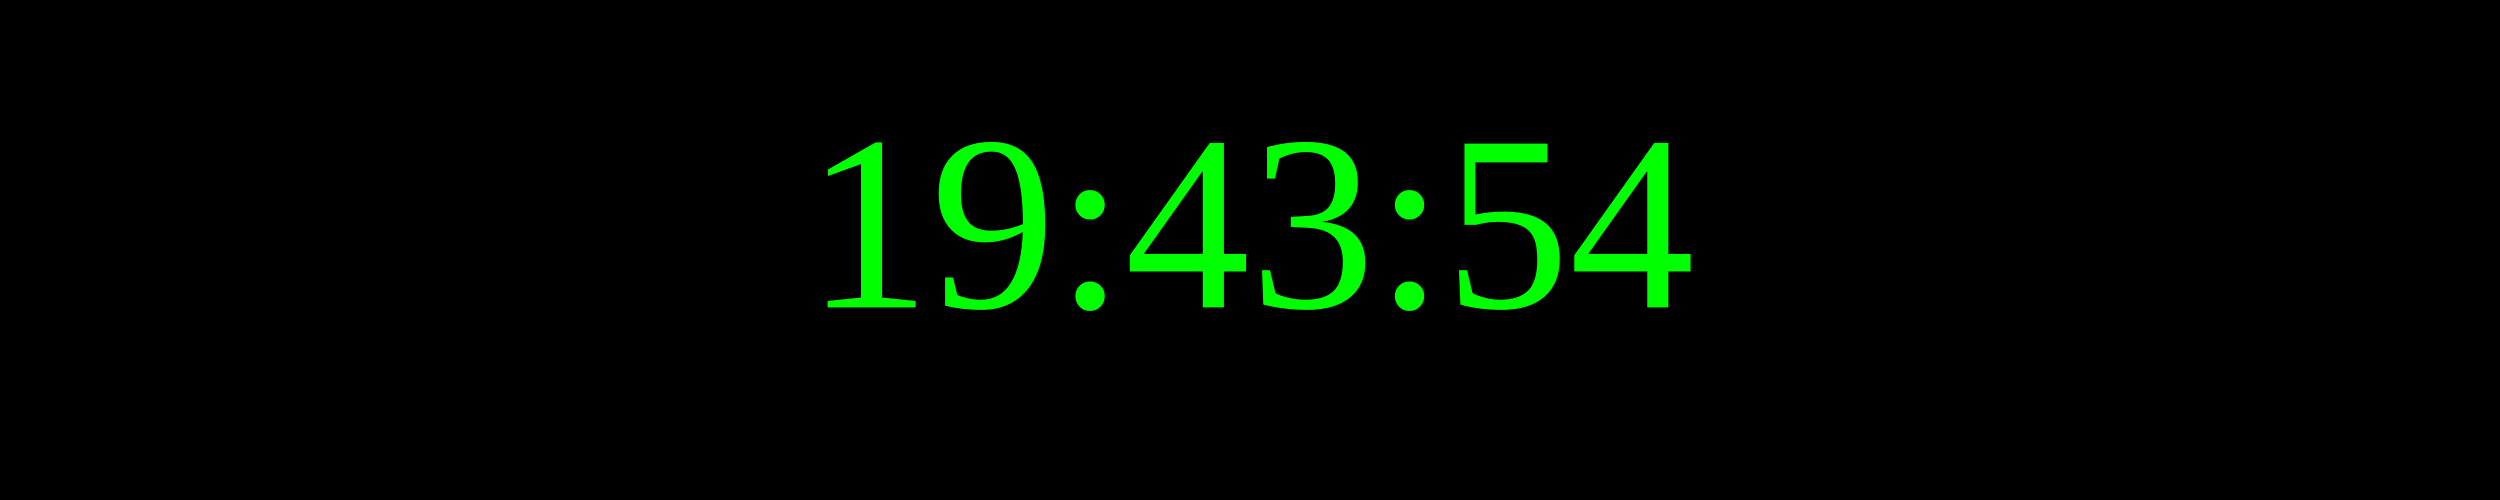
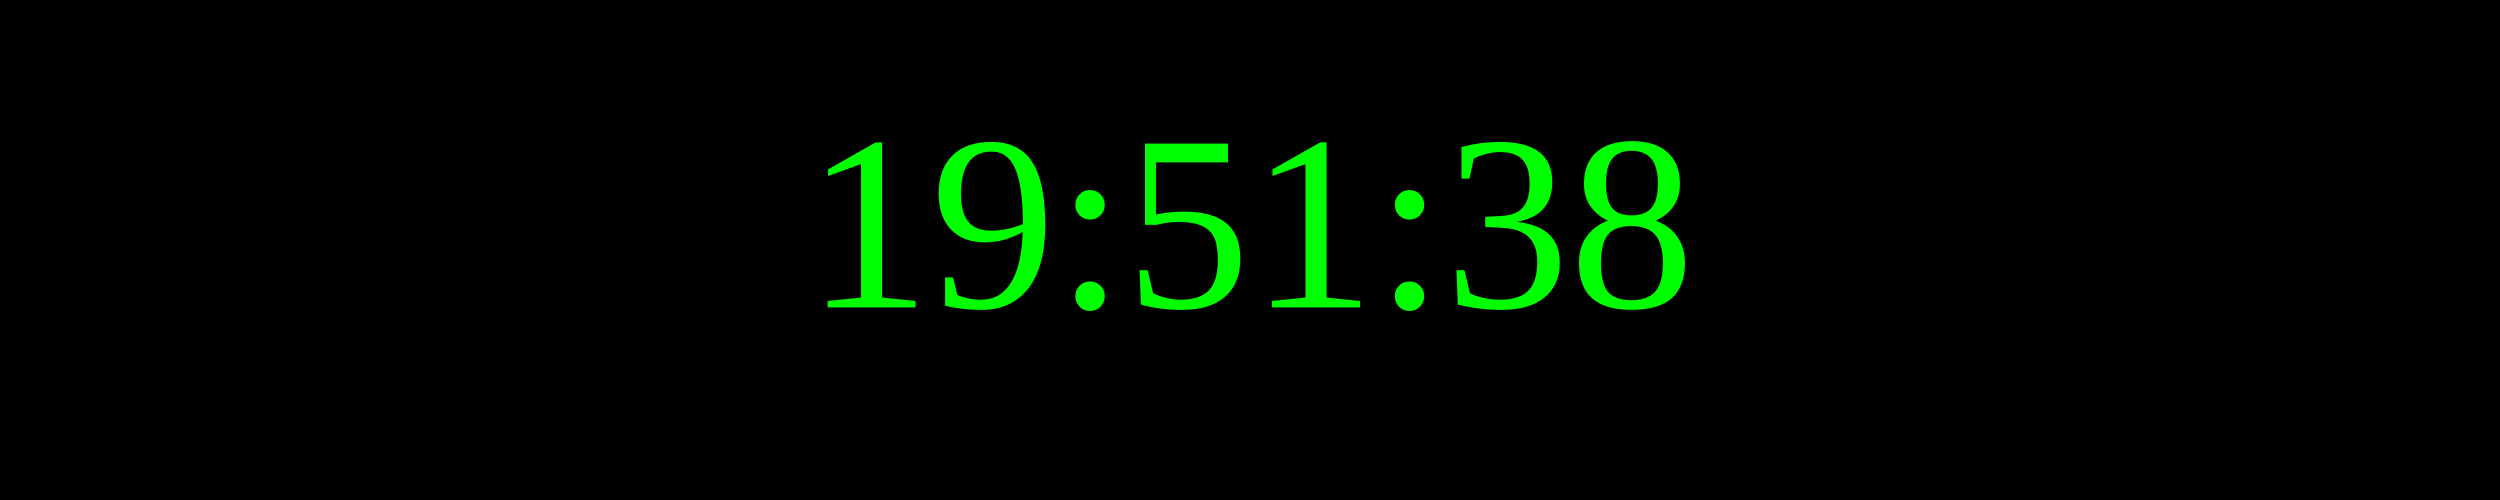
<svg xmlns="http://www.w3.org/2000/svg" width="250" height="50">
  <rect width="100%" height="100%" fill="black" />
  <text x="50%" y="50%" font-size="25" fill="lime" text-anchor="middle" dominant-baseline="middle">
- 19:43:54
+ 19:51:38
</text>
</svg>
